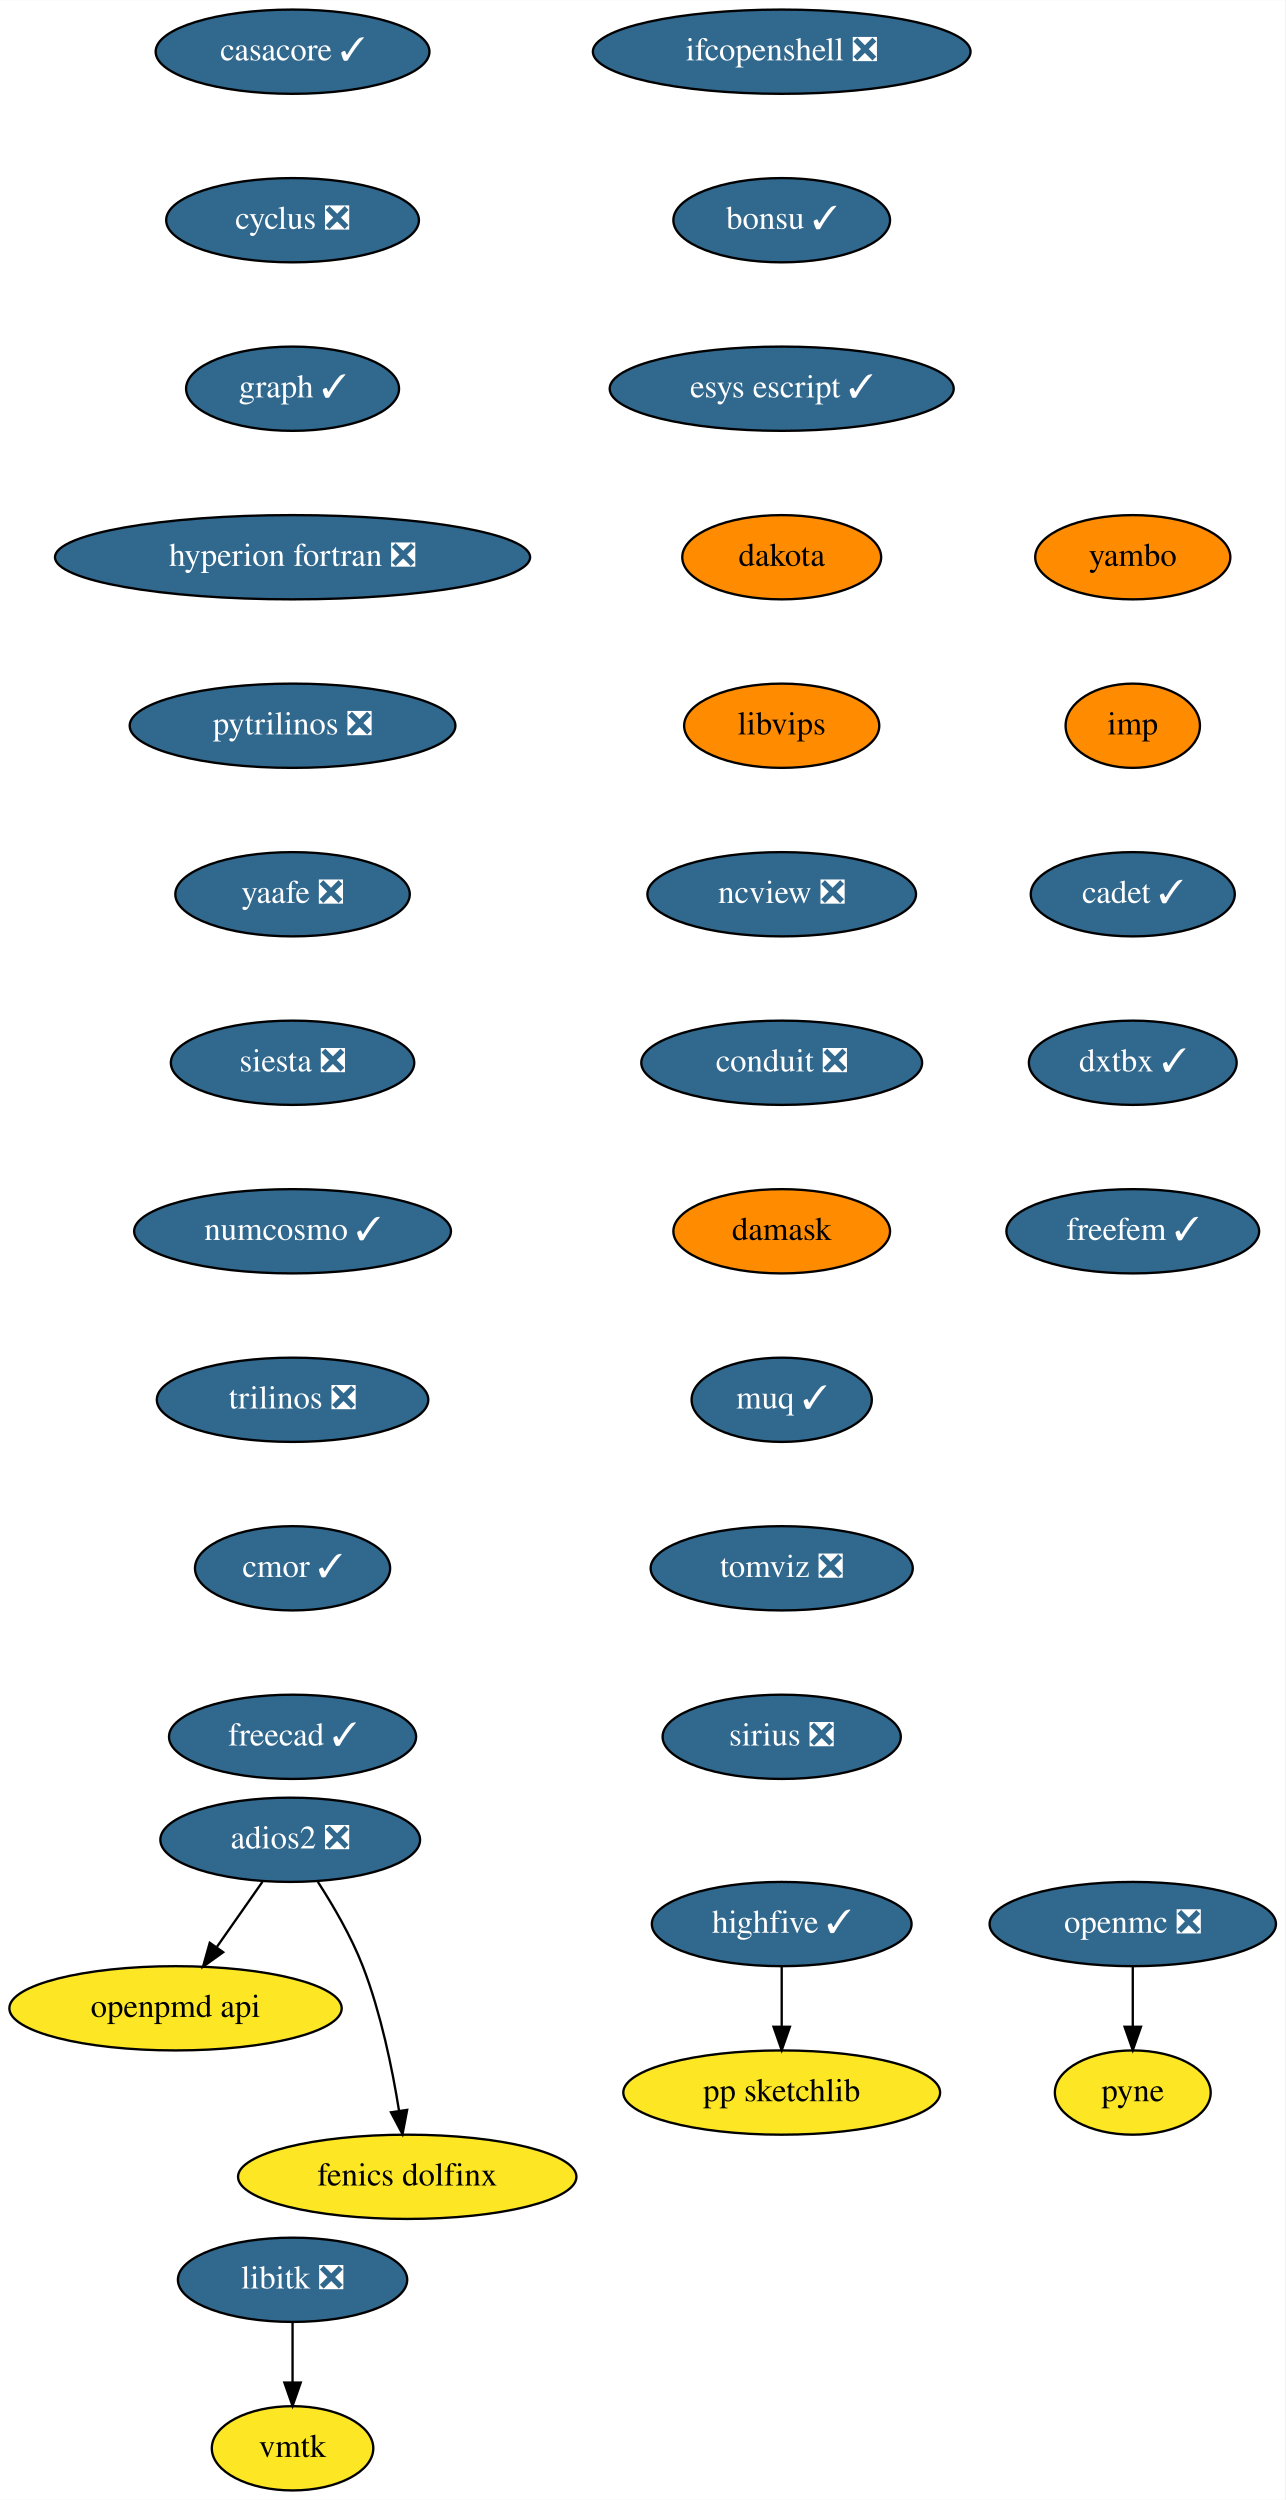
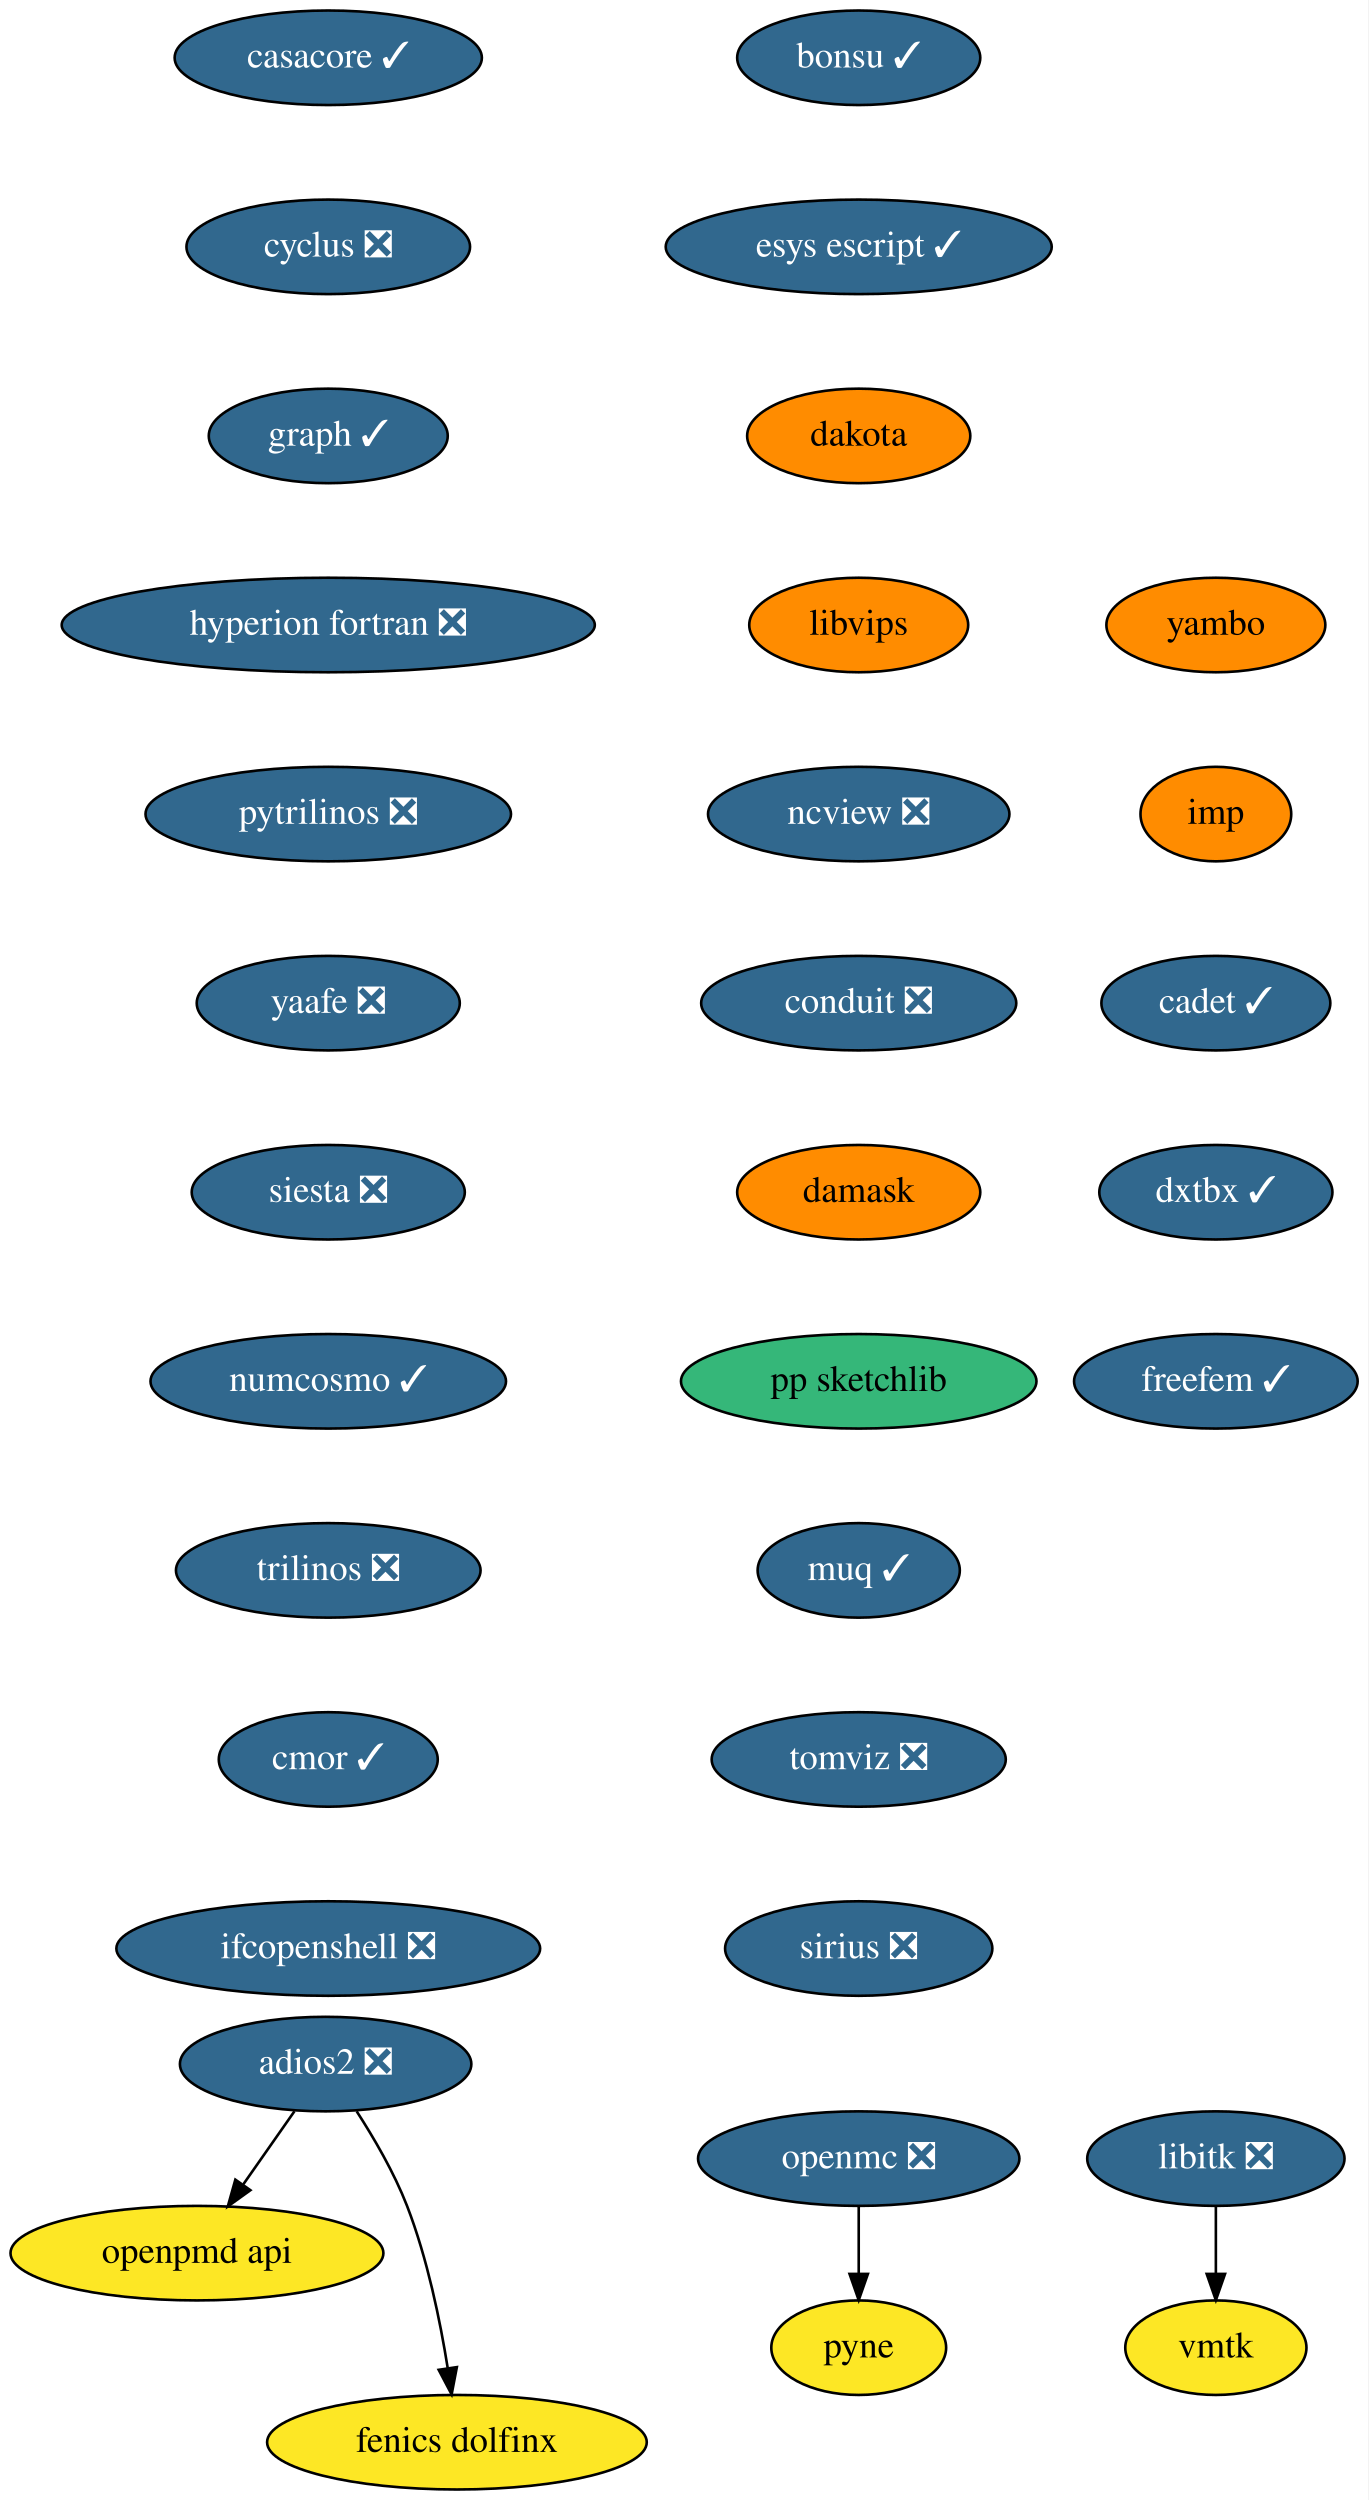
- <svg xmlns="http://www.w3.org/2000/svg" xmlns:xlink="http://www.w3.org/1999/xlink" width="549pt" height="1068pt" viewBox="0.00 0.00 549.09 1068.00">
-   <g id="graph0" class="graph" transform="scale(1 1) rotate(0) translate(4 1064)">
-     <polygon fill="white" stroke="none" points="-4,4 -4,-1064 545.09,-1064 545.09,4 -4,4" />
+ <svg xmlns="http://www.w3.org/2000/svg" xmlns:xlink="http://www.w3.org/1999/xlink" width="521pt" height="952pt" viewBox="0.00 0.00 521.00 952.00">
+   <g id="graph0" class="graph" transform="scale(1 1) rotate(0) translate(4 948)">
+     <polygon fill="white" stroke="none" points="-4,4 -4,-948 517,-948 517,4 -4,4" />
    <g id="node1" class="node">
      <g id="a_node1">
        <a xlink:href="https://github.com/conda-forge/casacore-feedstock/pull/67" xlink:title="casacore ✓">
-           <ellipse fill="#31688e" stroke="black" cx="121" cy="-1042" rx="58.5" ry="18" />
-           <text text-anchor="middle" x="121" y="-1038.3" font-family="Times,serif" font-size="14.00" fill="white">casacore ✓</text>
+           <ellipse fill="#31688e" stroke="black" cx="121" cy="-926" rx="58.5" ry="18" />
+           <text text-anchor="middle" x="121" y="-922.3" font-family="Times,serif" font-size="14.00" fill="white">casacore ✓</text>
        </a>
      </g>
    </g>
    <g id="node2" class="node">
      <g id="a_node2">
        <a xlink:href="https://github.com/conda-forge/cyclus-feedstock/pull/65" xlink:title="cyclus ❎">
-           <ellipse fill="#31688e" stroke="black" cx="121" cy="-970" rx="54" ry="18" />
-           <text text-anchor="middle" x="121" y="-966.3" font-family="Times,serif" font-size="14.00" fill="white">cyclus ❎</text>
+           <ellipse fill="#31688e" stroke="black" cx="121" cy="-854" rx="54" ry="18" />
+           <text text-anchor="middle" x="121" y="-850.3" font-family="Times,serif" font-size="14.00" fill="white">cyclus ❎</text>
        </a>
      </g>
    </g>
    <g id="node3" class="node">
      <g id="a_node3">
        <a xlink:href="https://github.com/conda-forge/graph-feedstock/pull/7" xlink:title="graph ✓">
-           <ellipse fill="#31688e" stroke="black" cx="121" cy="-898" rx="45.5" ry="18" />
-           <text text-anchor="middle" x="121" y="-894.3" font-family="Times,serif" font-size="14.00" fill="white">graph ✓</text>
+           <ellipse fill="#31688e" stroke="black" cx="121" cy="-782" rx="45.5" ry="18" />
+           <text text-anchor="middle" x="121" y="-778.3" font-family="Times,serif" font-size="14.00" fill="white">graph ✓</text>
        </a>
      </g>
    </g>
    <g id="node4" class="node">
      <g id="a_node4">
        <a xlink:href="https://github.com/conda-forge/hyperion-fortran-feedstock/pull/23" xlink:title="hyperion fortran ❎">
-           <ellipse fill="#31688e" stroke="black" cx="121" cy="-826" rx="101.5" ry="18" />
-           <text text-anchor="middle" x="121" y="-822.3" font-family="Times,serif" font-size="14.00" fill="white">hyperion fortran ❎</text>
+           <ellipse fill="#31688e" stroke="black" cx="121" cy="-710" rx="101.5" ry="18" />
+           <text text-anchor="middle" x="121" y="-706.3" font-family="Times,serif" font-size="14.00" fill="white">hyperion fortran ❎</text>
        </a>
      </g>
    </g>
    <g id="node5" class="node">
      <g id="a_node5">
        <a xlink:href="https://github.com/conda-forge/pytrilinos-feedstock/pull/44" xlink:title="pytrilinos ❎">
-           <ellipse fill="#31688e" stroke="black" cx="121" cy="-754" rx="69.59" ry="18" />
-           <text text-anchor="middle" x="121" y="-750.3" font-family="Times,serif" font-size="14.00" fill="white">pytrilinos ❎</text>
+           <ellipse fill="#31688e" stroke="black" cx="121" cy="-638" rx="69.59" ry="18" />
+           <text text-anchor="middle" x="121" y="-634.3" font-family="Times,serif" font-size="14.00" fill="white">pytrilinos ❎</text>
        </a>
      </g>
    </g>
    <g id="node10" class="node">
      <g id="a_node10">
        <a xlink:href="https://github.com/conda-forge/yaafe-feedstock/pull/17" xlink:title="yaafe ❎">
-           <ellipse fill="#31688e" stroke="black" cx="121" cy="-682" rx="50.09" ry="18" />
-           <text text-anchor="middle" x="121" y="-678.3" font-family="Times,serif" font-size="14.00" fill="white">yaafe ❎</text>
+           <ellipse fill="#31688e" stroke="black" cx="121" cy="-566" rx="50.09" ry="18" />
+           <text text-anchor="middle" x="121" y="-562.3" font-family="Times,serif" font-size="14.00" fill="white">yaafe ❎</text>
        </a>
      </g>
    </g>
    <g id="node6" class="node">
      <g id="a_node6">
        <a xlink:href="https://github.com/conda-forge/libitk-feedstock/pull/70" xlink:title="libitk ❎">
-           <ellipse fill="#31688e" stroke="black" cx="121" cy="-90" rx="48.99" ry="18" />
-           <text text-anchor="middle" x="121" y="-86.3" font-family="Times,serif" font-size="14.00" fill="white">libitk ❎</text>
+           <ellipse fill="#31688e" stroke="black" cx="459" cy="-126" rx="48.99" ry="18" />
+           <text text-anchor="middle" x="459" y="-122.3" font-family="Times,serif" font-size="14.00" fill="white">libitk ❎</text>
        </a>
      </g>
    </g>
    <g id="node7" class="node">
      <g id="a_node7">
        <a xlink:href="https://github.com/conda-forge/vmtk-feedstock" xlink:title="vmtk">
-           <ellipse fill="#fde725" stroke="black" cx="121" cy="-18" rx="34.5" ry="18" />
-           <text text-anchor="middle" x="121" y="-14.3" font-family="Times,serif" font-size="14.00">vmtk</text>
+           <ellipse fill="#fde725" stroke="black" cx="459" cy="-54" rx="34.5" ry="18" />
+           <text text-anchor="middle" x="459" y="-50.3" font-family="Times,serif" font-size="14.00">vmtk</text>
        </a>
      </g>
    </g>
    <g id="edge5" class="edge">
-       <path fill="none" stroke="black" d="M121,-71.7C121,-63.98 121,-54.71 121,-46.11" />
-       <polygon fill="black" stroke="black" points="124.5,-46.1 121,-36.1 117.5,-46.1 124.5,-46.1" />
+       <path fill="none" stroke="black" d="M459,-107.7C459,-99.98 459,-90.71 459,-82.11" />
+       <polygon fill="black" stroke="black" points="462.5,-82.1 459,-72.1 455.5,-82.1 462.5,-82.1" />
    </g>
    <g id="node8" class="node">
      <g id="a_node8">
        <a xlink:href="https://github.com/conda-forge/openmc-feedstock/pull/55" xlink:title="openmc ❎">
-           <ellipse fill="#31688e" stroke="black" cx="480" cy="-242" rx="61.19" ry="18" />
-           <text text-anchor="middle" x="480" y="-238.3" font-family="Times,serif" font-size="14.00" fill="white">openmc ❎</text>
+           <ellipse fill="#31688e" stroke="black" cx="323" cy="-126" rx="61.19" ry="18" />
+           <text text-anchor="middle" x="323" y="-122.3" font-family="Times,serif" font-size="14.00" fill="white">openmc ❎</text>
        </a>
      </g>
    </g>
    <g id="node9" class="node">
      <g id="a_node9">
        <a xlink:href="https://github.com/conda-forge/pyne-feedstock" xlink:title="pyne">
-           <ellipse fill="#fde725" stroke="black" cx="480" cy="-170" rx="33.29" ry="18" />
-           <text text-anchor="middle" x="480" y="-166.3" font-family="Times,serif" font-size="14.00">pyne</text>
+           <ellipse fill="#fde725" stroke="black" cx="323" cy="-54" rx="33.29" ry="18" />
+           <text text-anchor="middle" x="323" y="-50.3" font-family="Times,serif" font-size="14.00">pyne</text>
        </a>
      </g>
    </g>
    <g id="edge6" class="edge">
-       <path fill="none" stroke="black" d="M480,-223.7C480,-215.98 480,-206.71 480,-198.11" />
-       <polygon fill="black" stroke="black" points="483.5,-198.1 480,-188.1 476.5,-198.1 483.5,-198.1" />
+       <path fill="none" stroke="black" d="M323,-107.7C323,-99.98 323,-90.71 323,-82.11" />
+       <polygon fill="black" stroke="black" points="326.5,-82.1 323,-72.1 319.5,-82.1 326.5,-82.1" />
    </g>
    <g id="node11" class="node">
      <g id="a_node11">
        <a xlink:href="https://github.com/conda-forge/siesta-feedstock/pull/31" xlink:title="siesta ❎">
-           <ellipse fill="#31688e" stroke="black" cx="121" cy="-610" rx="52" ry="18" />
-           <text text-anchor="middle" x="121" y="-606.3" font-family="Times,serif" font-size="14.00" fill="white">siesta ❎</text>
+           <ellipse fill="#31688e" stroke="black" cx="121" cy="-494" rx="52" ry="18" />
+           <text text-anchor="middle" x="121" y="-490.3" font-family="Times,serif" font-size="14.00" fill="white">siesta ❎</text>
        </a>
      </g>
    </g>
    <g id="node12" class="node">
      <g id="a_node12">
        <a xlink:href="https://github.com/conda-forge/numcosmo-feedstock/pull/28" xlink:title="numcosmo ✓">
-           <ellipse fill="#31688e" stroke="black" cx="121" cy="-538" rx="67.69" ry="18" />
-           <text text-anchor="middle" x="121" y="-534.3" font-family="Times,serif" font-size="14.00" fill="white">numcosmo ✓</text>
+           <ellipse fill="#31688e" stroke="black" cx="121" cy="-422" rx="67.69" ry="18" />
+           <text text-anchor="middle" x="121" y="-418.3" font-family="Times,serif" font-size="14.00" fill="white">numcosmo ✓</text>
        </a>
      </g>
    </g>
    <g id="node13" class="node">
      <g id="a_node13">
        <a xlink:href="https://github.com/conda-forge/trilinos-feedstock/pull/40" xlink:title="trilinos ❎">
-           <ellipse fill="#31688e" stroke="black" cx="121" cy="-466" rx="58" ry="18" />
-           <text text-anchor="middle" x="121" y="-462.3" font-family="Times,serif" font-size="14.00" fill="white">trilinos ❎</text>
+           <ellipse fill="#31688e" stroke="black" cx="121" cy="-350" rx="58" ry="18" />
+           <text text-anchor="middle" x="121" y="-346.3" font-family="Times,serif" font-size="14.00" fill="white">trilinos ❎</text>
        </a>
      </g>
    </g>
    <g id="node14" class="node">
      <g id="a_node14">
        <a xlink:href="https://github.com/conda-forge/cmor-feedstock/pull/50" xlink:title="cmor ✓">
-           <ellipse fill="#31688e" stroke="black" cx="121" cy="-394" rx="41.69" ry="18" />
-           <text text-anchor="middle" x="121" y="-390.3" font-family="Times,serif" font-size="14.00" fill="white">cmor ✓</text>
+           <ellipse fill="#31688e" stroke="black" cx="121" cy="-278" rx="41.69" ry="18" />
+           <text text-anchor="middle" x="121" y="-274.3" font-family="Times,serif" font-size="14.00" fill="white">cmor ✓</text>
        </a>
      </g>
    </g>
    <g id="node16" class="node">
      <g id="a_node16">
-         <a xlink:href="https://github.com/conda-forge/freecad-feedstock/pull/75" xlink:title="freecad ✓">
-           <ellipse fill="#31688e" stroke="black" cx="121" cy="-322" rx="52.79" ry="18" />
-           <text text-anchor="middle" x="121" y="-318.3" font-family="Times,serif" font-size="14.00" fill="white">freecad ✓</text>
+         <a xlink:href="https://github.com/conda-forge/ifcopenshell-feedstock/pull/21" xlink:title="ifcopenshell ❎">
+           <ellipse fill="#31688e" stroke="black" cx="121" cy="-206" rx="80.69" ry="18" />
+           <text text-anchor="middle" x="121" y="-202.3" font-family="Times,serif" font-size="14.00" fill="white">ifcopenshell ❎</text>
        </a>
      </g>
    </g>
    <g id="node15" class="node">
      <g id="a_node15">
        <a xlink:href="https://github.com/conda-forge/openpmd-api-feedstock" xlink:title="openpmd api">
-           <ellipse fill="#fde725" stroke="black" cx="71" cy="-206" rx="71" ry="18" />
-           <text text-anchor="middle" x="71" y="-202.3" font-family="Times,serif" font-size="14.00">openpmd api</text>
+           <ellipse fill="#fde725" stroke="black" cx="71" cy="-90" rx="71" ry="18" />
+           <text text-anchor="middle" x="71" y="-86.3" font-family="Times,serif" font-size="14.00">openpmd api</text>
        </a>
      </g>
    </g>
    <g id="node17" class="node">
      <g id="a_node17">
-         <a xlink:href="https://github.com/conda-forge/highfive-feedstock/pull/29" xlink:title="highfive ✓">
-           <ellipse fill="#31688e" stroke="black" cx="330" cy="-242" rx="55.49" ry="18" />
-           <text text-anchor="middle" x="330" y="-238.3" font-family="Times,serif" font-size="14.00" fill="white">highfive ✓</text>
-         </a>
-       </g>
+         <a xlink:href="https://github.com/conda-forge/adios2-feedstock/pull/59" xlink:title="adios2 ❎">
+           <ellipse fill="#31688e" stroke="black" cx="120" cy="-162" rx="55.49" ry="18" />
+           <text text-anchor="middle" x="120" y="-158.3" font-family="Times,serif" font-size="14.00" fill="white">adios2 ❎</text>
+         </a>
+       </g>
+     </g>
+     <g id="edge13" class="edge">
+       <path fill="none" stroke="black" d="M108.14,-144.05C102.3,-135.71 95.14,-125.49 88.68,-116.25" />
+       <polygon fill="black" stroke="black" points="91.35,-113.97 82.75,-107.79 85.62,-117.99 91.35,-113.97" />
    </g>
    <g id="node18" class="node">
      <g id="a_node18">
-         <a xlink:href="https://github.com/conda-forge/pp-sketchlib-feedstock" xlink:title="pp sketchlib">
-           <ellipse fill="#fde725" stroke="black" cx="330" cy="-170" rx="67.69" ry="18" />
-           <text text-anchor="middle" x="330" y="-166.3" font-family="Times,serif" font-size="14.00">pp sketchlib</text>
-         </a>
-       </g>
-     </g>
-     <g id="edge13" class="edge">
-       <path fill="none" stroke="black" d="M330,-223.7C330,-215.98 330,-206.71 330,-198.11" />
-       <polygon fill="black" stroke="black" points="333.5,-198.1 330,-188.1 326.5,-198.1 333.5,-198.1" />
+         <a xlink:href="https://github.com/conda-forge/fenics-dolfinx-feedstock" xlink:title="fenics dolfinx">
+           <ellipse fill="#fde725" stroke="black" cx="170" cy="-18" rx="72.29" ry="18" />
+           <text text-anchor="middle" x="170" y="-14.3" font-family="Times,serif" font-size="14.00">fenics dolfinx</text>
+         </a>
+       </g>
+     </g>
+     <g id="edge14" class="edge">
+       <path fill="none" stroke="black" d="M131.8,-144.04C138.32,-133.97 146.07,-120.72 151,-108 158.74,-88.02 163.62,-64.23 166.48,-46.28" />
+       <polygon fill="black" stroke="black" points="169.97,-46.6 167.98,-36.2 163.05,-45.57 169.97,-46.6" />
    </g>
    <g id="node19" class="node">
      <g id="a_node19">
-         <a xlink:href="https://github.com/conda-forge/ifcopenshell-feedstock/pull/21" xlink:title="ifcopenshell ❎">
-           <ellipse fill="#31688e" stroke="black" cx="330" cy="-1042" rx="80.69" ry="18" />
-           <text text-anchor="middle" x="330" y="-1038.3" font-family="Times,serif" font-size="14.00" fill="white">ifcopenshell ❎</text>
+         <a xlink:href="https://github.com/conda-forge/bonsu-feedstock/pull/44" xlink:title="bonsu ✓">
+           <ellipse fill="#31688e" stroke="black" cx="323" cy="-926" rx="46.29" ry="18" />
+           <text text-anchor="middle" x="323" y="-922.3" font-family="Times,serif" font-size="14.00" fill="white">bonsu ✓</text>
        </a>
      </g>
    </g>
    <g id="node20" class="node">
      <g id="a_node20">
-         <a xlink:href="https://github.com/conda-forge/bonsu-feedstock/pull/44" xlink:title="bonsu ✓">
-           <ellipse fill="#31688e" stroke="black" cx="330" cy="-970" rx="46.29" ry="18" />
-           <text text-anchor="middle" x="330" y="-966.3" font-family="Times,serif" font-size="14.00" fill="white">bonsu ✓</text>
+         <a xlink:href="https://github.com/conda-forge/esys-escript-feedstock/pull/54" xlink:title="esys escript ✓">
+           <ellipse fill="#31688e" stroke="black" cx="323" cy="-854" rx="73.5" ry="18" />
+           <text text-anchor="middle" x="323" y="-850.3" font-family="Times,serif" font-size="14.00" fill="white">esys escript ✓</text>
+         </a>
+       </g>
+     </g>
+     <g id="node21" class="node">
+       <g id="a_node21">
+         <a xlink:href="https://github.com/conda-forge/dakota-feedstock" xlink:title="dakota">
+           <ellipse fill="#ff8c00" stroke="black" cx="323" cy="-782" rx="42.49" ry="18" />
+           <text text-anchor="middle" x="323" y="-778.3" font-family="Times,serif" font-size="14.00">dakota</text>
+         </a>
+       </g>
+     </g>
+     <g id="node22" class="node">
+       <g id="a_node22">
+         <a xlink:href="https://github.com/conda-forge/libvips-feedstock" xlink:title="libvips">
+           <ellipse fill="#ff8c00" stroke="black" cx="323" cy="-710" rx="41.69" ry="18" />
+           <text text-anchor="middle" x="323" y="-706.3" font-family="Times,serif" font-size="14.00">libvips</text>
        </a>
      </g>
    </g>
    <g id="node23" class="node">
      <g id="a_node23">
-         <a xlink:href="https://github.com/conda-forge/esys-escript-feedstock/pull/54" xlink:title="esys escript ✓">
-           <ellipse fill="#31688e" stroke="black" cx="330" cy="-898" rx="73.5" ry="18" />
-           <text text-anchor="middle" x="330" y="-894.3" font-family="Times,serif" font-size="14.00" fill="white">esys escript ✓</text>
-         </a>
-       </g>
-     </g>
-     <g id="node21" class="node">
-       <g id="a_node21">
-         <a xlink:href="https://github.com/conda-forge/adios2-feedstock/pull/59" xlink:title="adios2 ❎">
-           <ellipse fill="#31688e" stroke="black" cx="120" cy="-278" rx="55.49" ry="18" />
-           <text text-anchor="middle" x="120" y="-274.3" font-family="Times,serif" font-size="14.00" fill="white">adios2 ❎</text>
-         </a>
-       </g>
-     </g>
-     <g id="edge15" class="edge">
-       <path fill="none" stroke="black" d="M108.14,-260.05C102.3,-251.71 95.14,-241.49 88.68,-232.25" />
-       <polygon fill="black" stroke="black" points="91.35,-229.97 82.75,-223.79 85.62,-233.99 91.35,-229.97" />
-     </g>
-     <g id="node22" class="node">
-       <g id="a_node22">
-         <a xlink:href="https://github.com/conda-forge/fenics-dolfinx-feedstock" xlink:title="fenics dolfinx">
-           <ellipse fill="#fde725" stroke="black" cx="170" cy="-134" rx="72.29" ry="18" />
-           <text text-anchor="middle" x="170" y="-130.3" font-family="Times,serif" font-size="14.00">fenics dolfinx</text>
-         </a>
-       </g>
-     </g>
-     <g id="edge16" class="edge">
-       <path fill="none" stroke="black" d="M131.8,-260.04C138.32,-249.97 146.07,-236.72 151,-224 158.74,-204.02 163.62,-180.23 166.48,-162.28" />
-       <polygon fill="black" stroke="black" points="169.97,-162.6 167.98,-152.2 163.05,-161.57 169.97,-162.6" />
+         <a xlink:href="https://github.com/conda-forge/ncview-feedstock/pull/14" xlink:title="ncview ❎">
+           <ellipse fill="#31688e" stroke="black" cx="323" cy="-638" rx="57.39" ry="18" />
+           <text text-anchor="middle" x="323" y="-634.3" font-family="Times,serif" font-size="14.00" fill="white">ncview ❎</text>
+         </a>
+       </g>
    </g>
    <g id="node24" class="node">
      <g id="a_node24">
-         <a xlink:href="https://github.com/conda-forge/dakota-feedstock" xlink:title="dakota">
-           <ellipse fill="#ff8c00" stroke="black" cx="330" cy="-826" rx="42.49" ry="18" />
-           <text text-anchor="middle" x="330" y="-822.3" font-family="Times,serif" font-size="14.00">dakota</text>
+         <a xlink:href="https://github.com/conda-forge/conduit-feedstock/pull/27" xlink:title="conduit ❎">
+           <ellipse fill="#31688e" stroke="black" cx="323" cy="-566" rx="60" ry="18" />
+           <text text-anchor="middle" x="323" y="-562.3" font-family="Times,serif" font-size="14.00" fill="white">conduit ❎</text>
        </a>
      </g>
    </g>
    <g id="node25" class="node">
      <g id="a_node25">
-         <a xlink:href="https://github.com/conda-forge/libvips-feedstock" xlink:title="libvips">
-           <ellipse fill="#ff8c00" stroke="black" cx="330" cy="-754" rx="41.69" ry="18" />
-           <text text-anchor="middle" x="330" y="-750.3" font-family="Times,serif" font-size="14.00">libvips</text>
+         <a xlink:href="https://github.com/conda-forge/damask-feedstock" xlink:title="damask">
+           <ellipse fill="#ff8c00" stroke="black" cx="323" cy="-494" rx="46.29" ry="18" />
+           <text text-anchor="middle" x="323" y="-490.3" font-family="Times,serif" font-size="14.00">damask</text>
        </a>
      </g>
    </g>
    <g id="node26" class="node">
      <g id="a_node26">
-         <a xlink:href="https://github.com/conda-forge/ncview-feedstock/pull/14" xlink:title="ncview ❎">
-           <ellipse fill="#31688e" stroke="black" cx="330" cy="-682" rx="57.39" ry="18" />
-           <text text-anchor="middle" x="330" y="-678.3" font-family="Times,serif" font-size="14.00" fill="white">ncview ❎</text>
+         <a xlink:href="https://github.com/conda-forge/pp-sketchlib-feedstock" xlink:title="pp sketchlib">
+           <ellipse fill="#35b779" stroke="black" cx="323" cy="-422" rx="67.69" ry="18" />
+           <text text-anchor="middle" x="323" y="-418.3" font-family="Times,serif" font-size="14.00">pp sketchlib</text>
        </a>
      </g>
    </g>
    <g id="node27" class="node">
      <g id="a_node27">
-         <a xlink:href="https://github.com/conda-forge/conduit-feedstock/pull/27" xlink:title="conduit ❎">
-           <ellipse fill="#31688e" stroke="black" cx="330" cy="-610" rx="60" ry="18" />
-           <text text-anchor="middle" x="330" y="-606.3" font-family="Times,serif" font-size="14.00" fill="white">conduit ❎</text>
+         <a xlink:href="https://github.com/conda-forge/muq-feedstock/pull/25" xlink:title="muq ✓">
+           <ellipse fill="#31688e" stroke="black" cx="323" cy="-350" rx="38.5" ry="18" />
+           <text text-anchor="middle" x="323" y="-346.3" font-family="Times,serif" font-size="14.00" fill="white">muq ✓</text>
        </a>
      </g>
    </g>
    <g id="node28" class="node">
      <g id="a_node28">
-         <a xlink:href="https://github.com/conda-forge/damask-feedstock" xlink:title="damask">
-           <ellipse fill="#ff8c00" stroke="black" cx="330" cy="-538" rx="46.29" ry="18" />
-           <text text-anchor="middle" x="330" y="-534.3" font-family="Times,serif" font-size="14.00">damask</text>
+         <a xlink:href="https://github.com/conda-forge/tomviz-feedstock/pull/44" xlink:title="tomviz ❎">
+           <ellipse fill="#31688e" stroke="black" cx="323" cy="-278" rx="56" ry="18" />
+           <text text-anchor="middle" x="323" y="-274.3" font-family="Times,serif" font-size="14.00" fill="white">tomviz ❎</text>
        </a>
      </g>
    </g>
    <g id="node29" class="node">
      <g id="a_node29">
-         <a xlink:href="https://github.com/conda-forge/muq-feedstock/pull/25" xlink:title="muq ✓">
-           <ellipse fill="#31688e" stroke="black" cx="330" cy="-466" rx="38.5" ry="18" />
-           <text text-anchor="middle" x="330" y="-462.3" font-family="Times,serif" font-size="14.00" fill="white">muq ✓</text>
+         <a xlink:href="https://github.com/conda-forge/sirius-feedstock/pull/14" xlink:title="sirius ❎">
+           <ellipse fill="#31688e" stroke="black" cx="323" cy="-206" rx="50.89" ry="18" />
+           <text text-anchor="middle" x="323" y="-202.3" font-family="Times,serif" font-size="14.00" fill="white">sirius ❎</text>
        </a>
      </g>
    </g>
    <g id="node30" class="node">
      <g id="a_node30">
-         <a xlink:href="https://github.com/conda-forge/tomviz-feedstock/pull/44" xlink:title="tomviz ❎">
-           <ellipse fill="#31688e" stroke="black" cx="330" cy="-394" rx="56" ry="18" />
-           <text text-anchor="middle" x="330" y="-390.3" font-family="Times,serif" font-size="14.00" fill="white">tomviz ❎</text>
+         <a xlink:href="https://github.com/conda-forge/yambo-feedstock" xlink:title="yambo">
+           <ellipse fill="#ff8c00" stroke="black" cx="459" cy="-710" rx="41.69" ry="18" />
+           <text text-anchor="middle" x="459" y="-706.3" font-family="Times,serif" font-size="14.00">yambo</text>
        </a>
      </g>
    </g>
    <g id="node31" class="node">
      <g id="a_node31">
-         <a xlink:href="https://github.com/conda-forge/sirius-feedstock/pull/14" xlink:title="sirius ❎">
-           <ellipse fill="#31688e" stroke="black" cx="330" cy="-322" rx="50.89" ry="18" />
-           <text text-anchor="middle" x="330" y="-318.3" font-family="Times,serif" font-size="14.00" fill="white">sirius ❎</text>
+         <a xlink:href="https://github.com/conda-forge/imp-feedstock" xlink:title="imp">
+           <ellipse fill="#ff8c00" stroke="black" cx="459" cy="-638" rx="28.7" ry="18" />
+           <text text-anchor="middle" x="459" y="-634.3" font-family="Times,serif" font-size="14.00">imp</text>
        </a>
      </g>
    </g>
    <g id="node32" class="node">
      <g id="a_node32">
-         <a xlink:href="https://github.com/conda-forge/yambo-feedstock" xlink:title="yambo">
-           <ellipse fill="#ff8c00" stroke="black" cx="480" cy="-826" rx="41.69" ry="18" />
-           <text text-anchor="middle" x="480" y="-822.3" font-family="Times,serif" font-size="14.00">yambo</text>
+         <a xlink:href="https://github.com/conda-forge/cadet-feedstock/pull/6" xlink:title="cadet ✓">
+           <ellipse fill="#31688e" stroke="black" cx="459" cy="-566" rx="43.59" ry="18" />
+           <text text-anchor="middle" x="459" y="-562.3" font-family="Times,serif" font-size="14.00" fill="white">cadet ✓</text>
        </a>
      </g>
    </g>
    <g id="node33" class="node">
      <g id="a_node33">
-         <a xlink:href="https://github.com/conda-forge/imp-feedstock" xlink:title="imp">
-           <ellipse fill="#ff8c00" stroke="black" cx="480" cy="-754" rx="28.7" ry="18" />
-           <text text-anchor="middle" x="480" y="-750.3" font-family="Times,serif" font-size="14.00">imp</text>
+         <a xlink:href="https://github.com/conda-forge/dxtbx-feedstock/pull/20" xlink:title="dxtbx ✓">
+           <ellipse fill="#31688e" stroke="black" cx="459" cy="-494" rx="44.39" ry="18" />
+           <text text-anchor="middle" x="459" y="-490.3" font-family="Times,serif" font-size="14.00" fill="white">dxtbx ✓</text>
        </a>
      </g>
    </g>
    <g id="node34" class="node">
      <g id="a_node34">
-         <a xlink:href="https://github.com/conda-forge/cadet-feedstock/pull/6" xlink:title="cadet ✓">
-           <ellipse fill="#31688e" stroke="black" cx="480" cy="-682" rx="43.59" ry="18" />
-           <text text-anchor="middle" x="480" y="-678.3" font-family="Times,serif" font-size="14.00" fill="white">cadet ✓</text>
-         </a>
-       </g>
-     </g>
-     <g id="node35" class="node">
-       <g id="a_node35">
-         <a xlink:href="https://github.com/conda-forge/dxtbx-feedstock/pull/20" xlink:title="dxtbx ✓">
-           <ellipse fill="#31688e" stroke="black" cx="480" cy="-610" rx="44.39" ry="18" />
-           <text text-anchor="middle" x="480" y="-606.3" font-family="Times,serif" font-size="14.00" fill="white">dxtbx ✓</text>
-         </a>
-       </g>
-     </g>
-     <g id="node36" class="node">
-       <g id="a_node36">
        <a xlink:href="https://github.com/conda-forge/freefem-feedstock/pull/1" xlink:title="freefem ✓">
-           <ellipse fill="#31688e" stroke="black" cx="480" cy="-538" rx="54" ry="18" />
-           <text text-anchor="middle" x="480" y="-534.3" font-family="Times,serif" font-size="14.00" fill="white">freefem ✓</text>
+           <ellipse fill="#31688e" stroke="black" cx="459" cy="-422" rx="54" ry="18" />
+           <text text-anchor="middle" x="459" y="-418.3" font-family="Times,serif" font-size="14.00" fill="white">freefem ✓</text>
        </a>
      </g>
    </g>
  </g>
</svg>
